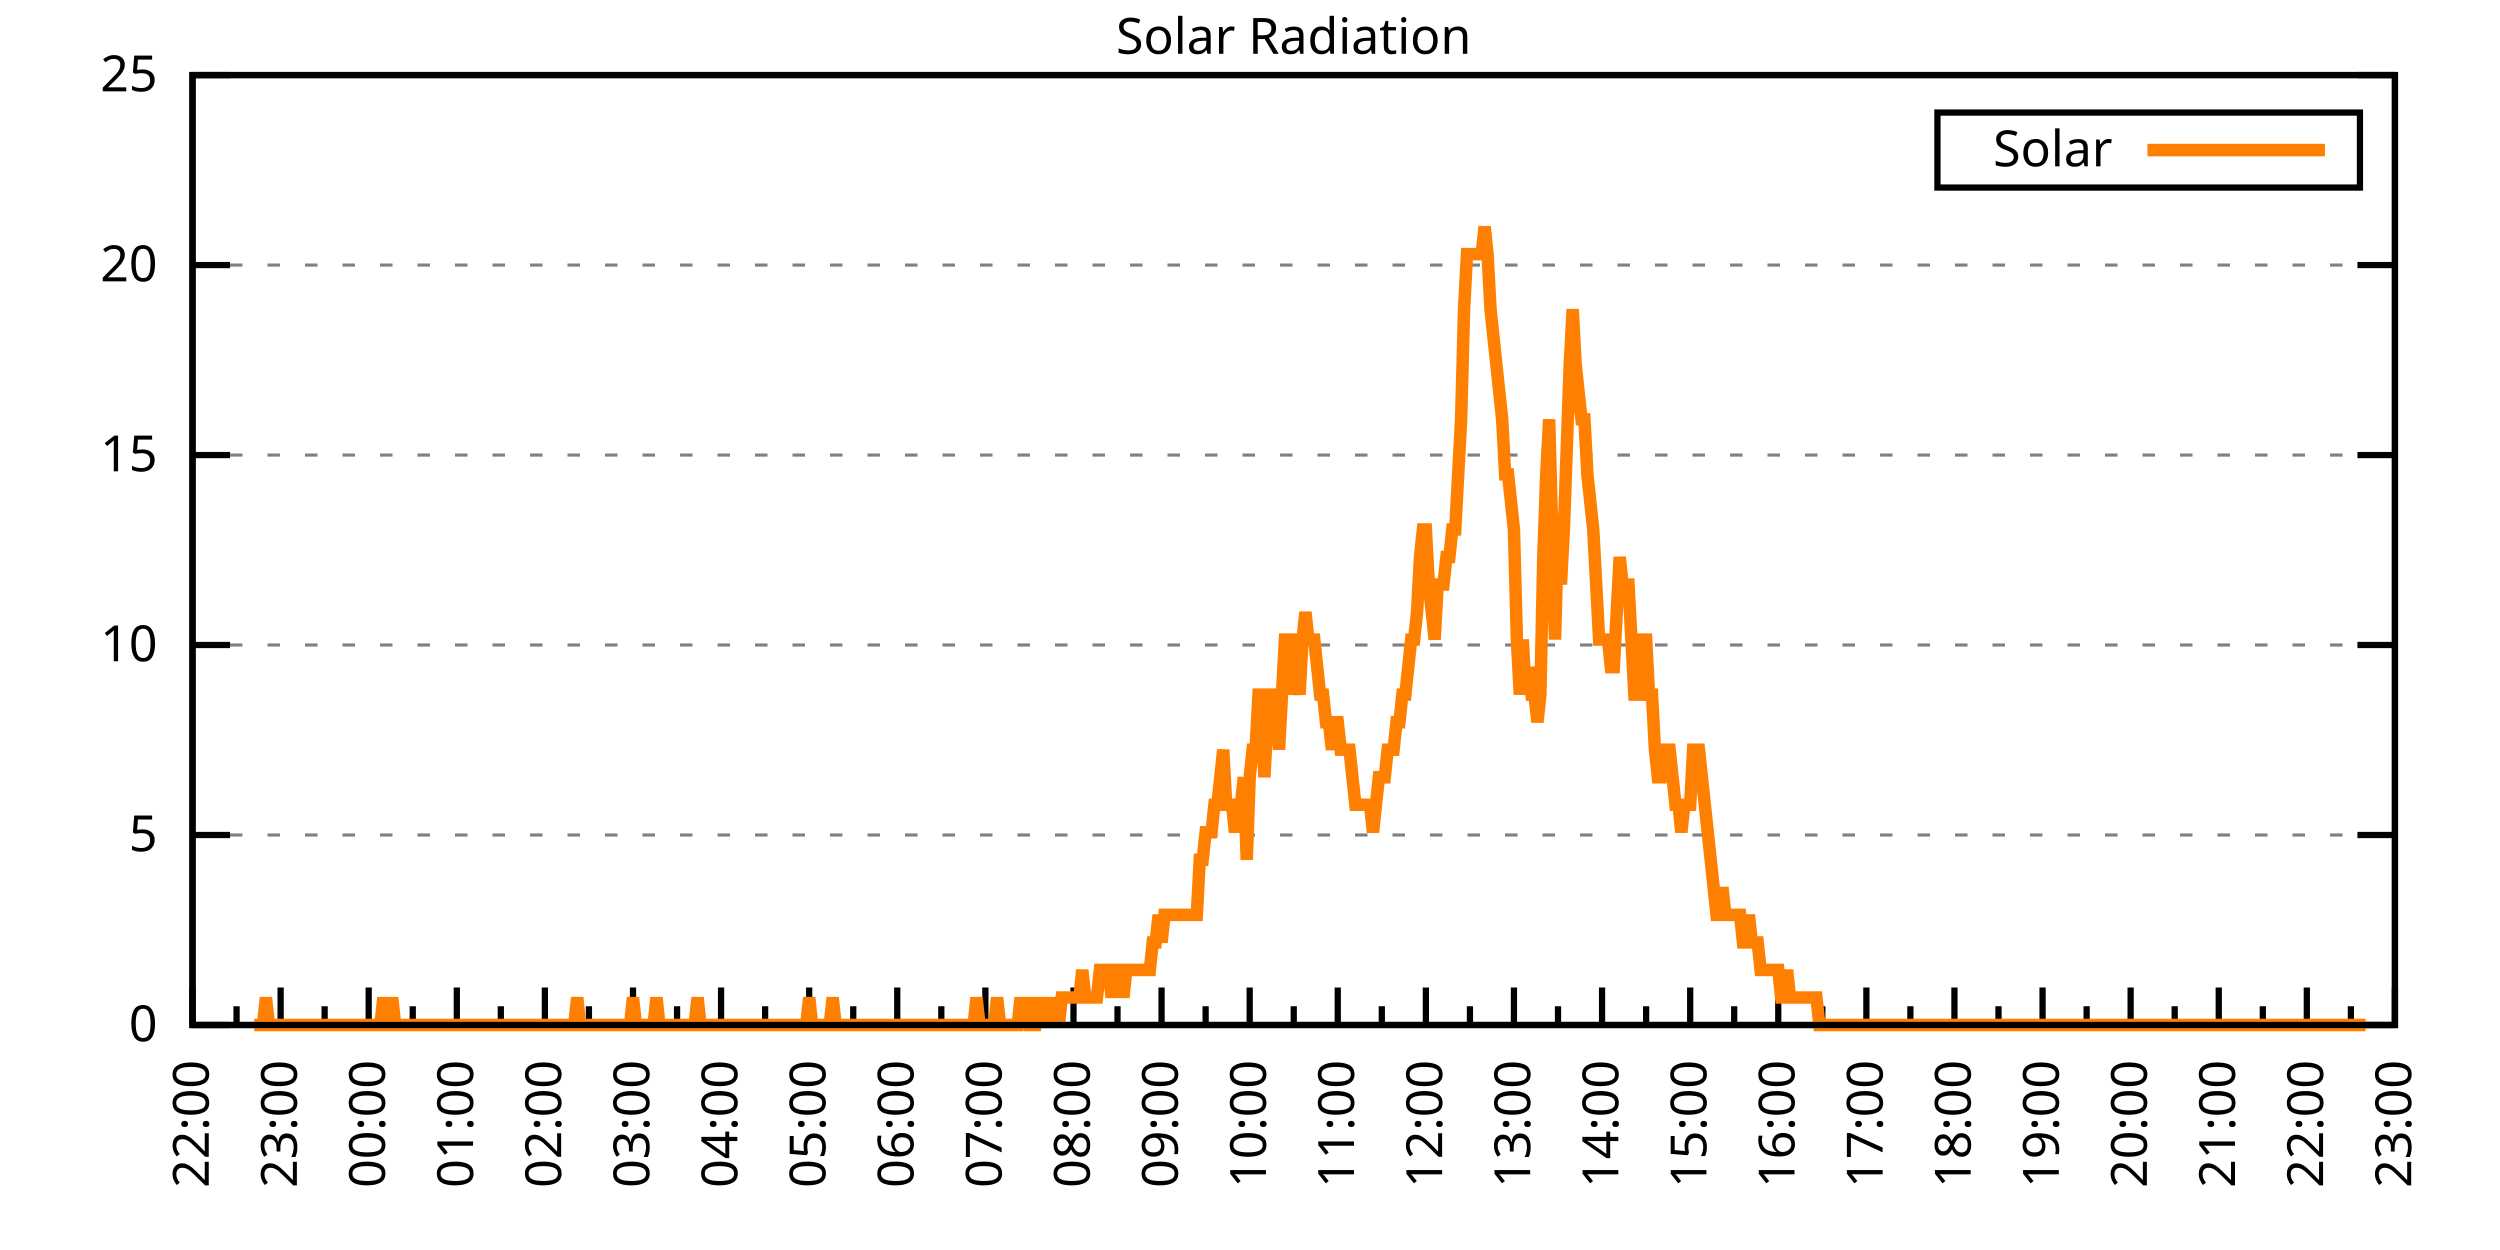
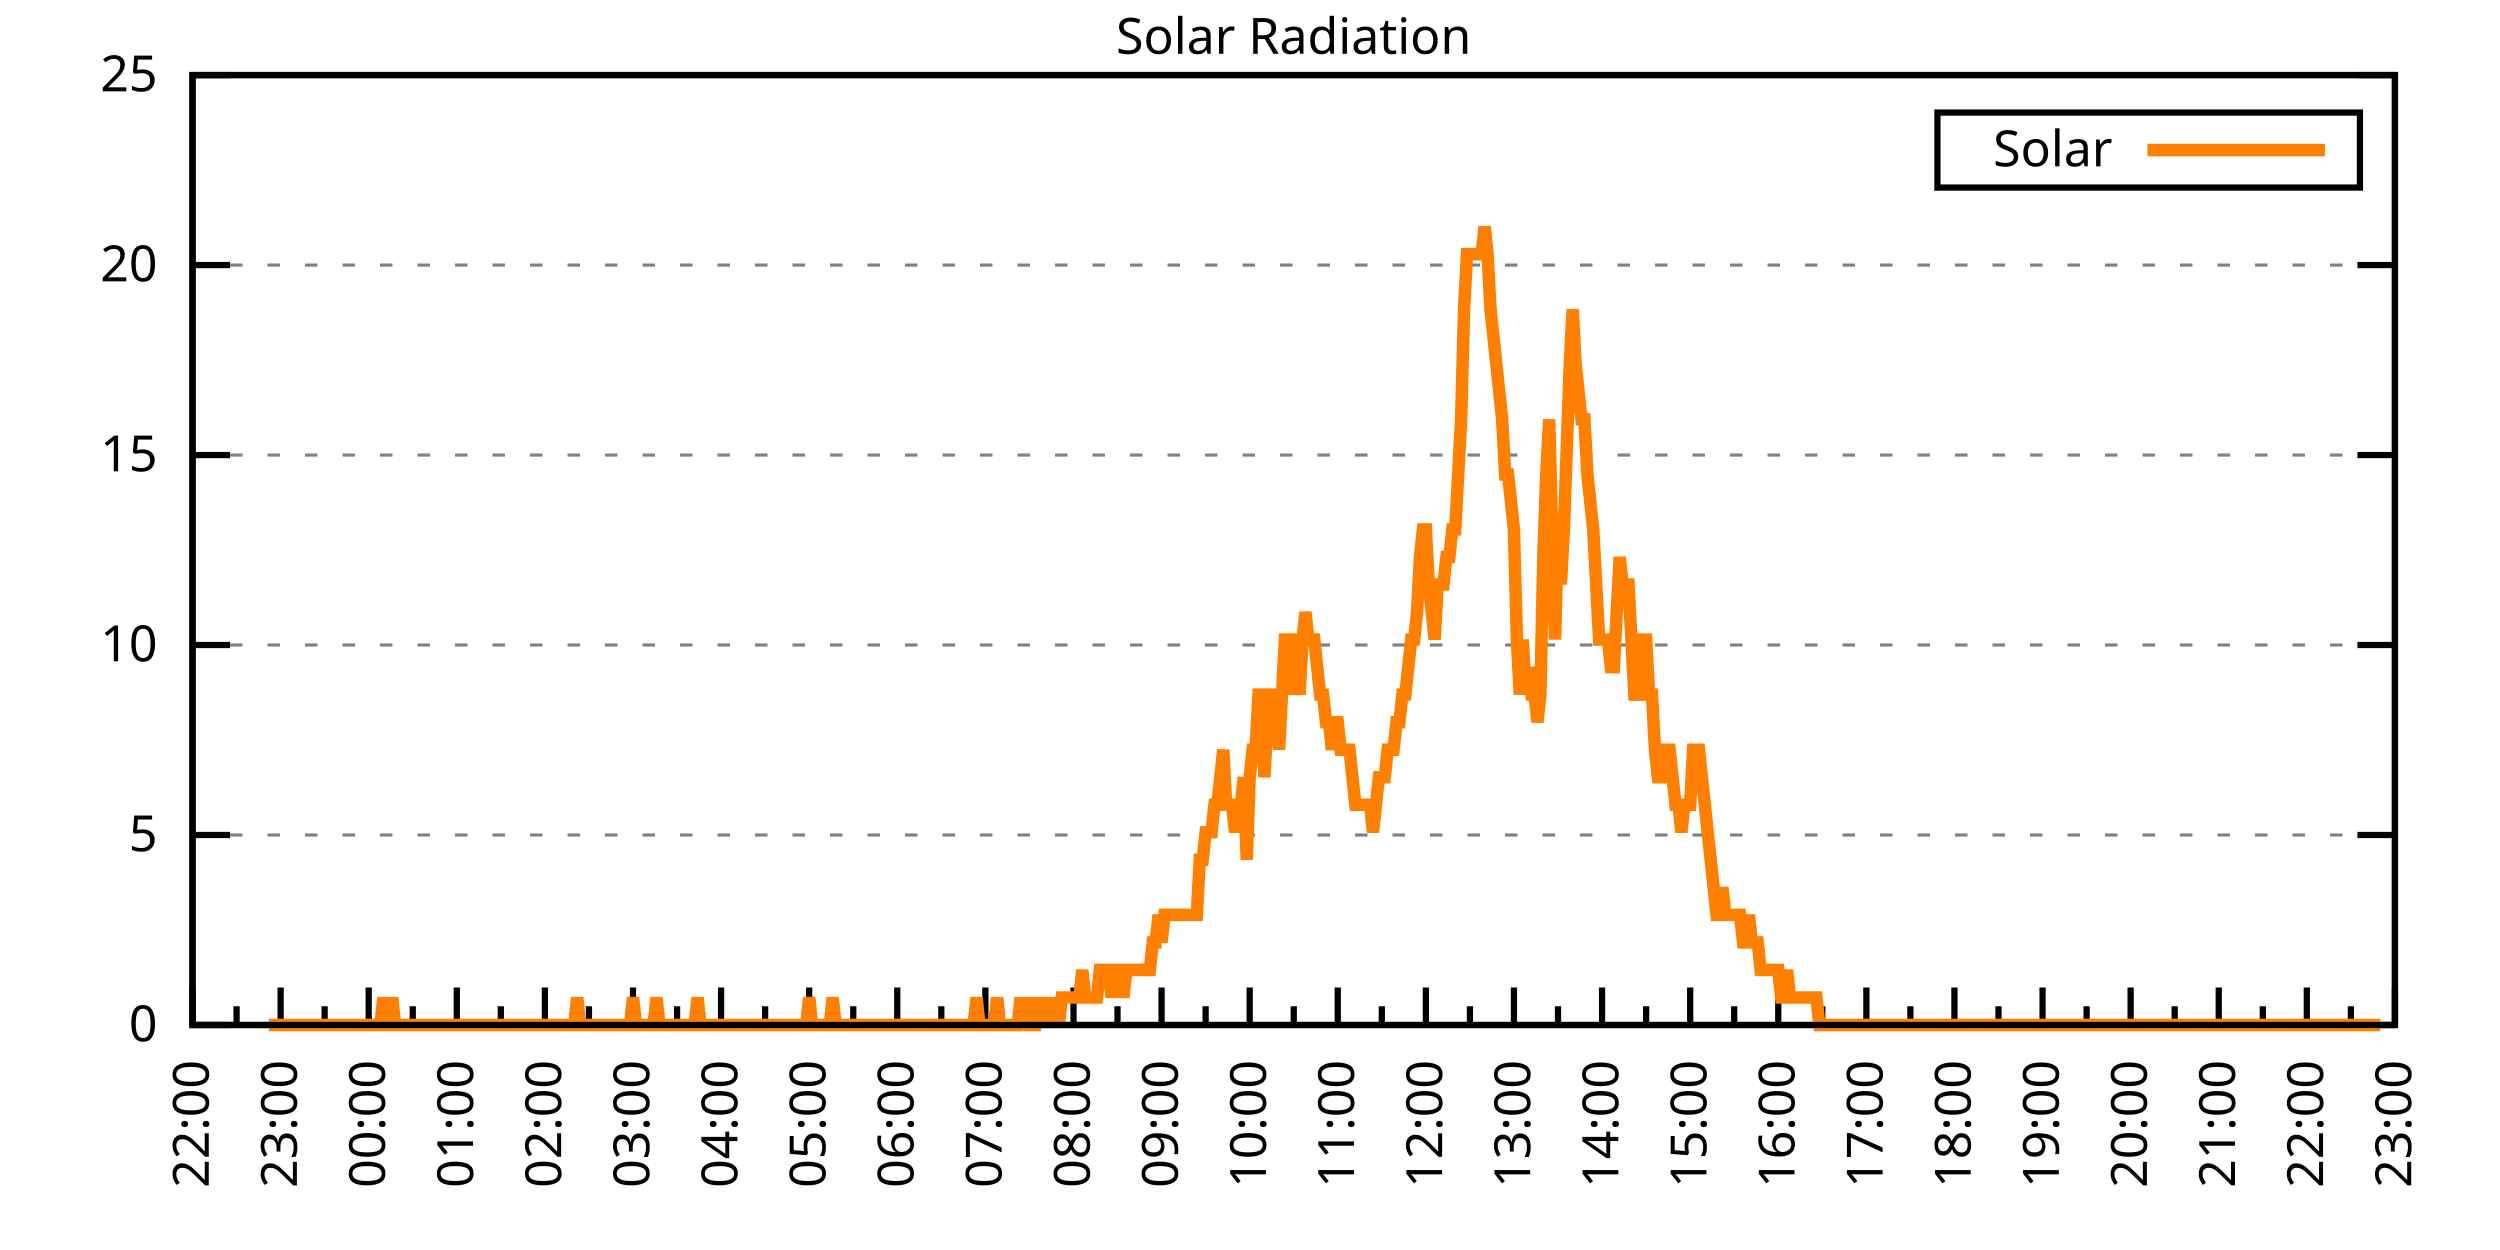
<svg xmlns="http://www.w3.org/2000/svg" xmlns:xlink="http://www.w3.org/1999/xlink" width="400" height="200" viewBox="0 0 400 200">
  <g id="gnuplot_canvas">
    <rect x="0" y="0" width="400" height="200" fill="none" />
    <defs>
      <circle id="gpDot" r="0.5" stroke-width="0.5" stroke="currentColor" />
      <path id="gpPt0" stroke-width="0.333" stroke="currentColor" d="M-1,0 h2 M0,-1 v2" />
      <path id="gpPt1" stroke-width="0.333" stroke="currentColor" d="M-1,-1 L1,1 M1,-1 L-1,1" />
      <path id="gpPt2" stroke-width="0.333" stroke="currentColor" d="M-1,0 L1,0 M0,-1 L0,1 M-1,-1 L1,1 M-1,1 L1,-1" />
      <rect id="gpPt3" stroke-width="0.333" stroke="currentColor" x="-1" y="-1" width="2" height="2" />
      <rect id="gpPt4" stroke-width="0.333" stroke="currentColor" fill="currentColor" x="-1" y="-1" width="2" height="2" />
      <circle id="gpPt5" stroke-width="0.333" stroke="currentColor" cx="0" cy="0" r="1" />
      <use xlink:href="#gpPt5" id="gpPt6" fill="currentColor" stroke="none" />
      <path id="gpPt7" stroke-width="0.333" stroke="currentColor" d="M0,-1.33 L-1.33,0.67 L1.33,0.67 z" />
      <use xlink:href="#gpPt7" id="gpPt8" fill="currentColor" stroke="none" />
      <use xlink:href="#gpPt7" id="gpPt9" stroke="currentColor" transform="rotate(180)" />
      <use xlink:href="#gpPt9" id="gpPt10" fill="currentColor" stroke="none" />
      <use xlink:href="#gpPt3" id="gpPt11" stroke="currentColor" transform="rotate(45)" />
      <use xlink:href="#gpPt11" id="gpPt12" fill="currentColor" stroke="none" />
      <path id="gpPt13" stroke-width="0.333" stroke="currentColor" d="M0,1.330 L1.265,0.411 L0.782,-1.067 L-0.782,-1.076 L-1.265,0.411 z" />
      <use xlink:href="#gpPt13" id="gpPt14" fill="currentColor" stroke="none" />
      <filter id="textbox" filterUnits="objectBoundingBox" x="0" y="0" height="1" width="1">
        <feFlood flood-color="white" flood-opacity="1" result="bgnd" />
        <feComposite in="SourceGraphic" in2="bgnd" operator="atop" />
      </filter>
      <filter id="greybox" filterUnits="objectBoundingBox" x="0" y="0" height="1" width="1">
        <feFlood flood-color="lightgrey" flood-opacity="1" result="grey" />
        <feComposite in="SourceGraphic" in2="grey" operator="atop" />
      </filter>
    </defs>
    <g fill="none" color="white" stroke="currentColor" stroke-width="1.00" stroke-linecap="butt" stroke-linejoin="miter">
</g>
    <g fill="none" color="black" stroke="currentColor" stroke-width="1.00" stroke-linecap="butt" stroke-linejoin="miter">
      <g stroke="none" shape-rendering="crispEdges">
        <polygon fill="rgb(255, 255, 255)" points="30.80,164.00 383.18,164.00 383.18,12.02 30.80,12.02 " />
      </g>
    </g>
    <g fill="none" color="black" stroke="currentColor" stroke-width="1.00" stroke-linecap="butt" stroke-linejoin="miter">
</g>
    <g fill="none" color="black" stroke="black" stroke-width="0.50" stroke-linecap="butt" stroke-linejoin="miter">
</g>
    <g fill="none" color="gray" stroke="currentColor" stroke-width="0.50" stroke-linecap="butt" stroke-linejoin="miter">
      <path stroke="gray" stroke-dasharray="2,4" class="gridline" d="M30.80,164.00 L383.19,164.00  " />
    </g>
    <g fill="none" color="gray" stroke="gray" stroke-width="1.00" stroke-linecap="butt" stroke-linejoin="miter">
</g>
    <g fill="none" color="black" stroke="currentColor" stroke-width="1.00" stroke-linecap="butt" stroke-linejoin="miter">
      <path stroke="black" d="M30.80,164.00 L36.80,164.00 M383.19,164.00 L377.19,164.00  " />
      <g transform="translate(25.20,166.60)" stroke="none" fill="black" font-family="Sans" font-size="8.00" text-anchor="end">
        <text>
          <tspan font-family="Sans"> 0</tspan>
        </text>
      </g>
    </g>
    <g fill="none" color="black" stroke="currentColor" stroke-width="1.00" stroke-linecap="butt" stroke-linejoin="miter">
</g>
    <g fill="none" color="black" stroke="black" stroke-width="0.50" stroke-linecap="butt" stroke-linejoin="miter">
</g>
    <g fill="none" color="gray" stroke="currentColor" stroke-width="0.50" stroke-linecap="butt" stroke-linejoin="miter">
      <path stroke="gray" stroke-dasharray="2,4" class="gridline" d="M30.80,133.60 L383.19,133.60  " />
    </g>
    <g fill="none" color="gray" stroke="gray" stroke-width="1.00" stroke-linecap="butt" stroke-linejoin="miter">
</g>
    <g fill="none" color="black" stroke="currentColor" stroke-width="1.00" stroke-linecap="butt" stroke-linejoin="miter">
      <path stroke="black" d="M30.80,133.60 L36.80,133.60 M383.19,133.60 L377.19,133.60  " />
      <g transform="translate(25.20,136.20)" stroke="none" fill="black" font-family="Sans" font-size="8.00" text-anchor="end">
        <text>
          <tspan font-family="Sans"> 5</tspan>
        </text>
      </g>
    </g>
    <g fill="none" color="black" stroke="currentColor" stroke-width="1.00" stroke-linecap="butt" stroke-linejoin="miter">
</g>
    <g fill="none" color="black" stroke="black" stroke-width="0.50" stroke-linecap="butt" stroke-linejoin="miter">
</g>
    <g fill="none" color="gray" stroke="currentColor" stroke-width="0.50" stroke-linecap="butt" stroke-linejoin="miter">
      <path stroke="gray" stroke-dasharray="2,4" class="gridline" d="M30.80,103.20 L383.19,103.20  " />
    </g>
    <g fill="none" color="gray" stroke="gray" stroke-width="1.00" stroke-linecap="butt" stroke-linejoin="miter">
</g>
    <g fill="none" color="black" stroke="currentColor" stroke-width="1.00" stroke-linecap="butt" stroke-linejoin="miter">
      <path stroke="black" d="M30.80,103.20 L36.80,103.20 M383.19,103.20 L377.19,103.20  " />
      <g transform="translate(25.20,105.80)" stroke="none" fill="black" font-family="Sans" font-size="8.00" text-anchor="end">
        <text>
          <tspan font-family="Sans"> 10</tspan>
        </text>
      </g>
    </g>
    <g fill="none" color="black" stroke="currentColor" stroke-width="1.00" stroke-linecap="butt" stroke-linejoin="miter">
</g>
    <g fill="none" color="black" stroke="black" stroke-width="0.50" stroke-linecap="butt" stroke-linejoin="miter">
</g>
    <g fill="none" color="gray" stroke="currentColor" stroke-width="0.50" stroke-linecap="butt" stroke-linejoin="miter">
      <path stroke="gray" stroke-dasharray="2,4" class="gridline" d="M30.80,72.81 L383.19,72.81  " />
    </g>
    <g fill="none" color="gray" stroke="gray" stroke-width="1.00" stroke-linecap="butt" stroke-linejoin="miter">
</g>
    <g fill="none" color="black" stroke="currentColor" stroke-width="1.00" stroke-linecap="butt" stroke-linejoin="miter">
      <path stroke="black" d="M30.80,72.81 L36.80,72.81 M383.19,72.81 L377.19,72.81  " />
      <g transform="translate(25.20,75.41)" stroke="none" fill="black" font-family="Sans" font-size="8.00" text-anchor="end">
        <text>
          <tspan font-family="Sans"> 15</tspan>
        </text>
      </g>
    </g>
    <g fill="none" color="black" stroke="currentColor" stroke-width="1.00" stroke-linecap="butt" stroke-linejoin="miter">
</g>
    <g fill="none" color="black" stroke="black" stroke-width="0.50" stroke-linecap="butt" stroke-linejoin="miter">
</g>
    <g fill="none" color="gray" stroke="currentColor" stroke-width="0.50" stroke-linecap="butt" stroke-linejoin="miter">
      <path stroke="gray" stroke-dasharray="2,4" class="gridline" d="M30.80,42.41 L383.19,42.41  " />
    </g>
    <g fill="none" color="gray" stroke="gray" stroke-width="1.00" stroke-linecap="butt" stroke-linejoin="miter">
</g>
    <g fill="none" color="black" stroke="currentColor" stroke-width="1.00" stroke-linecap="butt" stroke-linejoin="miter">
      <path stroke="black" d="M30.80,42.41 L36.80,42.41 M383.19,42.41 L377.19,42.41  " />
      <g transform="translate(25.20,45.01)" stroke="none" fill="black" font-family="Sans" font-size="8.00" text-anchor="end">
        <text>
          <tspan font-family="Sans"> 20</tspan>
        </text>
      </g>
    </g>
    <g fill="none" color="black" stroke="currentColor" stroke-width="1.00" stroke-linecap="butt" stroke-linejoin="miter">
</g>
    <g fill="none" color="black" stroke="black" stroke-width="0.50" stroke-linecap="butt" stroke-linejoin="miter">
</g>
    <g fill="none" color="gray" stroke="currentColor" stroke-width="0.50" stroke-linecap="butt" stroke-linejoin="miter">
      <path stroke="gray" stroke-dasharray="2,4" class="gridline" d="M30.80,12.01 L383.19,12.01  " />
    </g>
    <g fill="none" color="gray" stroke="gray" stroke-width="1.00" stroke-linecap="butt" stroke-linejoin="miter">
</g>
    <g fill="none" color="black" stroke="currentColor" stroke-width="1.00" stroke-linecap="butt" stroke-linejoin="miter">
      <path stroke="black" d="M30.80,12.01 L36.80,12.01 M383.19,12.01 L377.19,12.01  " />
      <g transform="translate(25.20,14.61)" stroke="none" fill="black" font-family="Sans" font-size="8.00" text-anchor="end">
        <text>
          <tspan font-family="Sans"> 25</tspan>
        </text>
      </g>
    </g>
    <g fill="none" color="black" stroke="currentColor" stroke-width="1.00" stroke-linecap="butt" stroke-linejoin="miter">
      <path stroke="black" d="M30.80,164.00 L30.80,158.00  " />
      <g transform="translate(33.40,169.60) rotate(270)" stroke="none" fill="black" font-family="Sans" font-size="8.00" text-anchor="end">
        <text>
          <tspan font-family="Sans">22:00</tspan>
        </text>
      </g>
    </g>
    <g fill="none" color="black" stroke="currentColor" stroke-width="1.00" stroke-linecap="butt" stroke-linejoin="miter">
      <path stroke="black" d="M37.85,164.00 L37.85,161.00 M44.90,164.00 L44.90,158.00  " />
      <g transform="translate(47.50,169.60) rotate(270)" stroke="none" fill="black" font-family="Sans" font-size="8.00" text-anchor="end">
        <text>
          <tspan font-family="Sans">23:00</tspan>
        </text>
      </g>
    </g>
    <g fill="none" color="black" stroke="currentColor" stroke-width="1.00" stroke-linecap="butt" stroke-linejoin="miter">
      <path stroke="black" d="M51.94,164.00 L51.94,161.00 M58.99,164.00 L58.99,158.00  " />
      <g transform="translate(61.59,169.60) rotate(270)" stroke="none" fill="black" font-family="Sans" font-size="8.00" text-anchor="end">
        <text>
          <tspan font-family="Sans">00:00</tspan>
        </text>
      </g>
    </g>
    <g fill="none" color="black" stroke="currentColor" stroke-width="1.00" stroke-linecap="butt" stroke-linejoin="miter">
      <path stroke="black" d="M66.04,164.00 L66.04,161.00 M73.09,164.00 L73.09,158.00  " />
      <g transform="translate(75.69,169.60) rotate(270)" stroke="none" fill="black" font-family="Sans" font-size="8.00" text-anchor="end">
        <text>
          <tspan font-family="Sans">01:00</tspan>
        </text>
      </g>
    </g>
    <g fill="none" color="black" stroke="currentColor" stroke-width="1.00" stroke-linecap="butt" stroke-linejoin="miter">
      <path stroke="black" d="M80.13,164.00 L80.13,161.00 M87.18,164.00 L87.18,158.00  " />
      <g transform="translate(89.78,169.60) rotate(270)" stroke="none" fill="black" font-family="Sans" font-size="8.00" text-anchor="end">
        <text>
          <tspan font-family="Sans">02:00</tspan>
        </text>
      </g>
    </g>
    <g fill="none" color="black" stroke="currentColor" stroke-width="1.00" stroke-linecap="butt" stroke-linejoin="miter">
      <path stroke="black" d="M94.23,164.00 L94.23,161.00 M101.28,164.00 L101.28,158.00  " />
      <g transform="translate(103.88,169.60) rotate(270)" stroke="none" fill="black" font-family="Sans" font-size="8.00" text-anchor="end">
        <text>
          <tspan font-family="Sans">03:00</tspan>
        </text>
      </g>
    </g>
    <g fill="none" color="black" stroke="currentColor" stroke-width="1.00" stroke-linecap="butt" stroke-linejoin="miter">
      <path stroke="black" d="M108.33,164.00 L108.33,161.00 M115.37,164.00 L115.37,158.00  " />
      <g transform="translate(117.97,169.60) rotate(270)" stroke="none" fill="black" font-family="Sans" font-size="8.00" text-anchor="end">
        <text>
          <tspan font-family="Sans">04:00</tspan>
        </text>
      </g>
    </g>
    <g fill="none" color="black" stroke="currentColor" stroke-width="1.00" stroke-linecap="butt" stroke-linejoin="miter">
      <path stroke="black" d="M122.42,164.00 L122.42,161.00 M129.47,164.00 L129.47,158.00  " />
      <g transform="translate(132.07,169.60) rotate(270)" stroke="none" fill="black" font-family="Sans" font-size="8.00" text-anchor="end">
        <text>
          <tspan font-family="Sans">05:00</tspan>
        </text>
      </g>
    </g>
    <g fill="none" color="black" stroke="currentColor" stroke-width="1.00" stroke-linecap="butt" stroke-linejoin="miter">
      <path stroke="black" d="M136.52,164.00 L136.52,161.00 M143.56,164.00 L143.56,158.00  " />
      <g transform="translate(146.16,169.60) rotate(270)" stroke="none" fill="black" font-family="Sans" font-size="8.00" text-anchor="end">
        <text>
          <tspan font-family="Sans">06:00</tspan>
        </text>
      </g>
    </g>
    <g fill="none" color="black" stroke="currentColor" stroke-width="1.00" stroke-linecap="butt" stroke-linejoin="miter">
      <path stroke="black" d="M150.61,164.00 L150.61,161.00 M157.66,164.00 L157.66,158.00  " />
      <g transform="translate(160.26,169.60) rotate(270)" stroke="none" fill="black" font-family="Sans" font-size="8.00" text-anchor="end">
        <text>
          <tspan font-family="Sans">07:00</tspan>
        </text>
      </g>
    </g>
    <g fill="none" color="black" stroke="currentColor" stroke-width="1.00" stroke-linecap="butt" stroke-linejoin="miter">
      <path stroke="black" d="M164.71,164.00 L164.71,161.00 M171.76,164.00 L171.76,158.00  " />
      <g transform="translate(174.36,169.60) rotate(270)" stroke="none" fill="black" font-family="Sans" font-size="8.00" text-anchor="end">
        <text>
          <tspan font-family="Sans">08:00</tspan>
        </text>
      </g>
    </g>
    <g fill="none" color="black" stroke="currentColor" stroke-width="1.00" stroke-linecap="butt" stroke-linejoin="miter">
      <path stroke="black" d="M178.80,164.00 L178.80,161.00 M185.85,164.00 L185.85,158.00  " />
      <g transform="translate(188.45,169.60) rotate(270)" stroke="none" fill="black" font-family="Sans" font-size="8.00" text-anchor="end">
        <text>
          <tspan font-family="Sans">09:00</tspan>
        </text>
      </g>
    </g>
    <g fill="none" color="black" stroke="currentColor" stroke-width="1.00" stroke-linecap="butt" stroke-linejoin="miter">
      <path stroke="black" d="M192.90,164.00 L192.90,161.00 M199.95,164.00 L199.95,158.00  " />
      <g transform="translate(202.55,169.60) rotate(270)" stroke="none" fill="black" font-family="Sans" font-size="8.00" text-anchor="end">
        <text>
          <tspan font-family="Sans">10:00</tspan>
        </text>
      </g>
    </g>
    <g fill="none" color="black" stroke="currentColor" stroke-width="1.00" stroke-linecap="butt" stroke-linejoin="miter">
      <path stroke="black" d="M207.00,164.00 L207.00,161.00 M214.04,164.00 L214.04,158.00  " />
      <g transform="translate(216.64,169.60) rotate(270)" stroke="none" fill="black" font-family="Sans" font-size="8.00" text-anchor="end">
        <text>
          <tspan font-family="Sans">11:00</tspan>
        </text>
      </g>
    </g>
    <g fill="none" color="black" stroke="currentColor" stroke-width="1.00" stroke-linecap="butt" stroke-linejoin="miter">
      <path stroke="black" d="M221.09,164.00 L221.09,161.00 M228.14,164.00 L228.14,158.00  " />
      <g transform="translate(230.74,169.60) rotate(270)" stroke="none" fill="black" font-family="Sans" font-size="8.00" text-anchor="end">
        <text>
          <tspan font-family="Sans">12:00</tspan>
        </text>
      </g>
    </g>
    <g fill="none" color="black" stroke="currentColor" stroke-width="1.00" stroke-linecap="butt" stroke-linejoin="miter">
      <path stroke="black" d="M235.19,164.00 L235.19,161.00 M242.23,164.00 L242.23,158.00  " />
      <g transform="translate(244.83,169.60) rotate(270)" stroke="none" fill="black" font-family="Sans" font-size="8.00" text-anchor="end">
        <text>
          <tspan font-family="Sans">13:00</tspan>
        </text>
      </g>
    </g>
    <g fill="none" color="black" stroke="currentColor" stroke-width="1.00" stroke-linecap="butt" stroke-linejoin="miter">
      <path stroke="black" d="M249.28,164.00 L249.28,161.00 M256.33,164.00 L256.33,158.00  " />
      <g transform="translate(258.93,169.60) rotate(270)" stroke="none" fill="black" font-family="Sans" font-size="8.00" text-anchor="end">
        <text>
          <tspan font-family="Sans">14:00</tspan>
        </text>
      </g>
    </g>
    <g fill="none" color="black" stroke="currentColor" stroke-width="1.00" stroke-linecap="butt" stroke-linejoin="miter">
      <path stroke="black" d="M263.38,164.00 L263.38,161.00 M270.43,164.00 L270.43,158.00  " />
      <g transform="translate(273.03,169.60) rotate(270)" stroke="none" fill="black" font-family="Sans" font-size="8.00" text-anchor="end">
        <text>
          <tspan font-family="Sans">15:00</tspan>
        </text>
      </g>
    </g>
    <g fill="none" color="black" stroke="currentColor" stroke-width="1.00" stroke-linecap="butt" stroke-linejoin="miter">
      <path stroke="black" d="M277.47,164.00 L277.47,161.00 M284.52,164.00 L284.52,158.00  " />
      <g transform="translate(287.12,169.60) rotate(270)" stroke="none" fill="black" font-family="Sans" font-size="8.00" text-anchor="end">
        <text>
          <tspan font-family="Sans">16:00</tspan>
        </text>
      </g>
    </g>
    <g fill="none" color="black" stroke="currentColor" stroke-width="1.00" stroke-linecap="butt" stroke-linejoin="miter">
      <path stroke="black" d="M291.57,164.00 L291.57,161.00 M298.62,164.00 L298.62,158.00  " />
      <g transform="translate(301.22,169.60) rotate(270)" stroke="none" fill="black" font-family="Sans" font-size="8.00" text-anchor="end">
        <text>
          <tspan font-family="Sans">17:00</tspan>
        </text>
      </g>
    </g>
    <g fill="none" color="black" stroke="currentColor" stroke-width="1.00" stroke-linecap="butt" stroke-linejoin="miter">
      <path stroke="black" d="M305.66,164.00 L305.66,161.00 M312.71,164.00 L312.71,158.00  " />
      <g transform="translate(315.31,169.60) rotate(270)" stroke="none" fill="black" font-family="Sans" font-size="8.00" text-anchor="end">
        <text>
          <tspan font-family="Sans">18:00</tspan>
        </text>
      </g>
    </g>
    <g fill="none" color="black" stroke="currentColor" stroke-width="1.00" stroke-linecap="butt" stroke-linejoin="miter">
      <path stroke="black" d="M319.76,164.00 L319.76,161.00 M326.81,164.00 L326.81,158.00  " />
      <g transform="translate(329.41,169.60) rotate(270)" stroke="none" fill="black" font-family="Sans" font-size="8.00" text-anchor="end">
        <text>
          <tspan font-family="Sans">19:00</tspan>
        </text>
      </g>
    </g>
    <g fill="none" color="black" stroke="currentColor" stroke-width="1.00" stroke-linecap="butt" stroke-linejoin="miter">
      <path stroke="black" d="M333.86,164.00 L333.86,161.00 M340.90,164.00 L340.90,158.00  " />
      <g transform="translate(343.50,169.60) rotate(270)" stroke="none" fill="black" font-family="Sans" font-size="8.00" text-anchor="end">
        <text>
          <tspan font-family="Sans">20:00</tspan>
        </text>
      </g>
    </g>
    <g fill="none" color="black" stroke="currentColor" stroke-width="1.00" stroke-linecap="butt" stroke-linejoin="miter">
      <path stroke="black" d="M347.95,164.00 L347.95,161.00 M355.00,164.00 L355.00,158.00  " />
      <g transform="translate(357.60,169.60) rotate(270)" stroke="none" fill="black" font-family="Sans" font-size="8.00" text-anchor="end">
        <text>
          <tspan font-family="Sans">21:00</tspan>
        </text>
      </g>
    </g>
    <g fill="none" color="black" stroke="currentColor" stroke-width="1.00" stroke-linecap="butt" stroke-linejoin="miter">
      <path stroke="black" d="M362.05,164.00 L362.05,161.00 M369.09,164.00 L369.09,158.00  " />
      <g transform="translate(371.69,169.60) rotate(270)" stroke="none" fill="black" font-family="Sans" font-size="8.00" text-anchor="end">
        <text>
          <tspan font-family="Sans">22:00</tspan>
        </text>
      </g>
    </g>
    <g fill="none" color="black" stroke="currentColor" stroke-width="1.00" stroke-linecap="butt" stroke-linejoin="miter">
      <path stroke="black" d="M376.14,164.00 L376.14,161.00 M383.19,164.00 L383.19,158.00  " />
      <g transform="translate(385.79,169.60) rotate(270)" stroke="none" fill="black" font-family="Sans" font-size="8.00" text-anchor="end">
        <text>
          <tspan font-family="Sans">23:00</tspan>
        </text>
      </g>
    </g>
    <g fill="none" color="black" stroke="currentColor" stroke-width="1.00" stroke-linecap="butt" stroke-linejoin="miter">
</g>
    <g fill="none" color="black" stroke="currentColor" stroke-width="1.00" stroke-linecap="butt" stroke-linejoin="miter">
      <path stroke="black" d="M30.80,12.01 L30.80,164.00 L383.19,164.00 L383.19,12.01 L30.80,12.01 Z  " />
    </g>
    <g fill="none" color="black" stroke="currentColor" stroke-width="1.00" stroke-linecap="butt" stroke-linejoin="miter">
      <g transform="translate(6.80,88.01) rotate(270)" stroke="none" fill="black" font-family="Sans" font-size="8.00" text-anchor="middle">
        <text />
      </g>
    </g>
    <g fill="none" color="black" stroke="currentColor" stroke-width="1.00" stroke-linecap="butt" stroke-linejoin="miter">
</g>
    <g fill="none" color="black" stroke="currentColor" stroke-width="1.00" stroke-linecap="butt" stroke-linejoin="miter">
      <path stroke="black" d="M309.99,30.01 L309.99,18.01 L377.59,18.01 L377.59,30.01 L309.99,30.01 Z  " />
    </g>
    <g id="Solar_Radiation_plot_1">
      <g fill="none" color="white" stroke="black" stroke-width="2.00" stroke-linecap="butt" stroke-linejoin="miter">
</g>
      <g fill="none" color="black" stroke="currentColor" stroke-width="2.00" stroke-linecap="butt" stroke-linejoin="miter">
        <g transform="translate(337.99,26.61)" stroke="none" fill="black" font-family="Sans" font-size="8.00" text-anchor="end">
          <text>
            <tspan font-family="Sans">Solar</tspan>
          </text>
        </g>
      </g>
      <g fill="none" color="black" stroke="currentColor" stroke-width="2.00" stroke-linecap="butt" stroke-linejoin="miter">
-         <path stroke="rgb(255, 127,   0)" d="M343.59,24.01 L371.99,24.01 M40.67,164.00 L41.14,164.00 L41.61,164.00 L42.08,164.00 L42.55,159.60 L43.02,164.00   L43.49,164.00 L43.96,164.00 L44.43,164.00 L44.90,164.00 L45.37,164.00 L45.84,164.00 L46.31,164.00 L46.78,164.00   L47.24,164.00 L47.71,164.00 L48.18,164.00 L48.65,164.00 L49.12,164.00 L49.59,164.00 L50.06,164.00 L50.53,164.00   L51.00,164.00 L51.47,164.00 L51.94,164.00 L52.41,164.00 L52.88,164.00 L53.35,164.00 L53.82,164.00 L54.29,164.00   L54.76,164.00 L55.23,164.00 L55.70,164.00 L56.17,164.00 L56.64,164.00 L57.11,164.00 L57.58,164.00 L58.05,164.00   L58.52,164.00 L58.99,164.00 L59.46,164.00 L59.93,164.00 L60.40,164.00 L60.87,164.00 L61.34,159.60 L61.81,164.00   L62.28,164.00 L62.75,159.60 L63.22,164.00 L63.69,164.00 L64.16,164.00 L64.63,164.00 L65.10,164.00 L65.57,164.00   L66.04,164.00 L66.51,164.00 L66.98,164.00 L67.45,164.00 L67.92,164.00 L68.39,164.00 L68.86,164.00 L69.33,164.00   L69.80,164.00 L70.27,164.00 L70.74,164.00 L71.21,164.00 L71.68,164.00 L72.15,164.00 L72.62,164.00 L73.09,164.00   L73.56,164.00 L74.03,164.00 L74.50,164.00 L74.97,164.00 L75.44,164.00 L75.91,164.00 L76.38,164.00 L76.85,164.00   L77.32,164.00 L77.79,164.00 L78.26,164.00 L78.73,164.00 L79.19,164.00 L79.66,164.00 L80.13,164.00 L80.60,164.00   L81.07,164.00 L81.54,164.00 L82.01,164.00 L82.48,164.00 L82.95,164.00 L83.42,164.00 L83.89,164.00 L84.36,164.00   L84.83,164.00 L85.30,164.00 L85.77,164.00 L86.24,164.00 L86.71,164.00 L87.18,164.00 L87.65,164.00 L88.12,164.00   L88.59,164.00 L89.06,164.00 L89.53,164.00 L90.00,164.00 L90.47,164.00 L90.94,164.00 L91.41,164.00 L91.88,164.00   L92.35,159.60 L92.82,164.00 L93.29,164.00 L93.76,164.00 L94.23,164.00 L94.70,164.00 L95.17,164.00 L95.64,164.00   L96.11,164.00 L96.58,164.00 L97.05,164.00 L97.52,164.00 L97.99,164.00 L98.46,164.00 L98.93,164.00 L99.40,164.00   L99.87,164.00 L100.34,164.00 L100.81,164.00 L101.28,159.60 L101.75,164.00 L102.22,164.00 L102.69,164.00 L103.16,164.00   L103.63,164.00 L104.10,164.00 L104.57,164.00 L105.04,159.60 L105.51,164.00 L105.98,164.00 L106.45,164.00 L106.92,164.00   L107.39,164.00 L107.86,164.00 L108.33,164.00 L108.80,164.00 L109.27,164.00 L109.74,164.00 L110.21,164.00 L110.68,164.00   L111.14,164.00 L111.61,159.60 L112.08,164.00 L112.55,164.00 L113.02,164.00 L113.49,164.00 L113.96,164.00 L114.43,164.00   L114.90,164.00 L115.37,164.00 L115.84,164.00 L116.31,164.00 L116.78,164.00 L117.25,164.00 L117.72,164.00 L118.19,164.00   L118.66,164.00 L119.13,164.00 L119.60,164.00 L120.07,164.00 L120.54,164.00 L121.01,164.00 L121.48,164.00 L121.95,164.00   L122.42,164.00 L122.89,164.00 L123.36,164.00 L123.83,164.00 L124.30,164.00 L124.77,164.00 L125.24,164.00 L125.71,164.00   L126.18,164.00 L126.65,164.00 L127.12,164.00 L127.59,164.00 L128.06,164.00 L128.53,164.00 L129.00,164.00 L129.47,159.60   L129.94,164.00 L130.41,164.00 L130.88,164.00 L131.35,164.00 L131.82,164.00 L132.29,164.00 L132.76,164.00 L133.23,159.60   L133.70,164.00 L134.17,164.00 L134.64,164.00 L135.11,164.00 L135.58,164.00 L136.05,164.00 L136.52,164.00 L136.99,164.00   L137.46,164.00 L137.93,164.00 L138.40,164.00 L138.87,164.00 L139.34,164.00 L139.81,164.00 L140.28,164.00 L140.75,164.00   L141.22,164.00 L141.69,164.00 L142.16,164.00 L142.63,164.00 L143.09,164.00 L143.56,164.00 L144.03,164.00 L144.50,164.00   L144.97,164.00 L145.44,164.00 L145.91,164.00 L146.38,164.00 L146.85,164.00 L147.32,164.00 L147.79,164.00 L148.26,164.00   L148.73,164.00 L149.20,164.00 L149.67,164.00 L150.14,164.00 L150.61,164.00 L151.08,164.00 L151.55,164.00 L152.02,164.00   L152.49,164.00 L152.96,164.00 L153.43,164.00 L153.90,164.00 L154.37,164.00 L154.84,164.00 L155.31,164.00 L155.78,164.00   L156.25,159.60 L156.72,164.00 L157.19,164.00 L157.66,164.00 L158.13,164.00 L158.60,164.00 L159.07,164.00 L159.54,159.60   L160.01,164.00 L160.48,164.00 L160.95,164.00 L161.42,164.00 L161.89,164.00 L162.36,164.00 L162.83,164.00 L163.30,159.60   L163.77,164.00 L164.24,159.60 L164.71,164.00 L165.18,164.00 L165.65,164.00 L166.12,159.60 L166.59,164.00 L167.06,159.60   L167.53,164.00 L168.00,159.60 L168.47,164.00 L168.94,159.60 L169.41,164.00 L169.88,159.60 L170.35,159.60 L170.82,159.60   L171.29,159.60 L171.76,159.60 L172.23,159.60 L172.70,159.60 L173.17,155.19 L173.64,159.60 L174.11,159.60 L174.58,159.60   L175.04,159.60 L175.51,159.60 L175.98,155.19 L176.45,155.19 L176.92,155.19 L177.39,155.19 L177.86,159.60 L178.33,155.19   L178.80,155.19 L179.27,155.19 L179.74,159.60 L180.21,155.19 L180.68,155.19 L181.15,155.19 L181.62,155.19 L182.09,155.19   L182.56,155.19 L183.03,155.19 L183.50,155.19 L183.97,155.19 L184.44,150.79 L184.91,150.79 L185.38,146.38 L185.85,150.79   L186.32,146.38 L186.79,146.38 L187.26,146.38 L187.73,146.38 L188.20,146.38 L188.67,146.38 L189.14,146.38 L189.61,146.38   L190.08,146.38 L190.55,146.38 L191.02,146.38 L191.49,146.38 L191.96,137.57 L192.43,137.57 L192.90,133.17 L193.37,133.17   L193.84,133.17 L194.31,128.76 L194.78,128.76 L195.25,124.36 L195.72,119.95 L196.19,128.76 L196.66,128.76 L197.13,128.76   L197.60,133.17 L198.07,128.76 L198.54,128.76 L199.01,124.36 L199.48,137.57 L199.95,124.36 L200.42,119.95 L200.89,119.95   L201.36,111.14 L201.83,111.14 L202.30,124.36 L202.77,115.55 L203.24,111.14 L203.71,111.14 L204.18,111.14 L204.65,119.95   L205.12,111.14 L205.59,102.33 L206.06,102.33 L206.53,102.33 L207.00,111.14 L207.46,106.74 L207.93,111.14 L208.40,102.33   L208.87,97.93 L209.34,102.33 L209.81,102.33 L210.28,102.33 L210.75,106.74 L211.22,111.14 L211.69,111.14 L212.16,115.55   L212.63,115.55 L213.10,119.95 L213.57,115.55 L214.04,115.55 L214.51,119.95 L214.98,119.95 L215.45,119.95 L215.92,119.95   L216.39,124.36 L216.86,128.76 L217.33,128.76 L217.80,128.76 L218.27,128.76 L218.74,128.76 L219.21,128.76 L219.68,133.17   L220.15,128.76 L220.62,124.36 L221.09,124.36 L221.56,124.36 L222.03,119.95 L222.50,119.95 L222.97,119.95 L223.44,115.55   L223.91,115.55 L224.38,111.14 L224.85,111.14 L225.32,106.74 L225.79,102.33 L226.26,102.33 L226.73,97.93 L227.20,89.12   L227.67,84.71 L228.14,84.71 L228.61,93.52 L229.08,97.93 L229.55,102.33 L230.02,93.52 L230.49,93.52 L230.96,93.52   L231.43,89.12 L231.90,89.12 L232.37,84.71 L232.84,84.71 L233.31,75.90 L233.78,67.09 L234.25,49.47 L234.72,40.66   L235.19,40.66 L235.66,40.66 L236.13,40.66 L236.60,40.66 L237.07,40.66 L237.54,36.26 L238.01,40.66 L238.48,49.47   L238.95,53.88 L239.41,58.28 L239.88,62.69 L240.35,67.09 L240.82,75.90 L241.29,75.90 L241.76,80.31 L242.23,84.71   L242.70,102.33 L243.17,111.14 L243.64,102.33 L244.11,111.14 L244.58,106.74 L245.05,111.14 L245.52,111.14 L245.99,115.55   L246.46,111.14 L246.93,89.12 L247.40,75.90 L247.87,67.09 L248.34,84.71 L248.81,102.33 L249.28,84.71 L249.75,93.52   L250.22,84.71 L250.69,71.50 L251.16,58.28 L251.63,49.47 L252.10,58.28 L252.57,62.69 L253.04,67.09 L253.51,67.09   L253.98,75.90 L254.45,80.31 L254.92,84.71 L255.39,93.52 L255.86,102.33 L256.33,102.33 L256.80,102.33 L257.27,102.33   L257.74,106.74 L258.21,106.74 L258.68,97.93 L259.15,89.12 L259.62,93.52 L260.09,93.52 L260.56,93.52 L261.03,102.33   L261.50,111.14 L261.97,111.14 L262.44,102.33 L262.91,102.33 L263.38,102.33 L263.85,111.14 L264.32,111.14 L264.79,119.95   L265.26,124.36 L265.73,124.36 L266.20,119.95 L266.67,119.95 L267.14,119.95 L267.61,124.36 L268.08,128.76 L268.55,128.76   L269.02,133.17 L269.49,128.76 L269.96,128.76 L270.43,128.76 L270.90,119.95 L271.36,119.95 L271.83,119.95 L272.30,124.36   L272.77,128.76 L273.24,133.17 L273.71,137.57 L274.18,141.98 L274.65,146.38 L275.12,146.38 L275.59,141.98 L276.06,146.38   L276.53,146.38 L277.00,146.38 L277.47,146.38 L277.94,146.38 L278.41,146.38 L278.88,150.79 L279.35,150.79 L279.82,146.38   L280.29,150.79 L280.76,150.79 L281.23,150.79 L281.70,155.19 L282.17,155.19 L282.64,155.19 L283.11,155.19 L283.58,155.19   L284.05,155.19 L284.52,155.19 L284.99,159.60 L285.46,159.60 L285.93,155.19 L286.40,159.60 L286.87,159.60 L287.34,159.60   L287.81,159.60 L288.28,159.60 L288.75,159.60 L289.22,159.60 L289.69,159.60 L290.16,159.60 L290.63,159.60 L291.10,164.00   L291.57,164.00 L292.04,164.00 L292.51,164.00 L292.98,164.00 L293.45,164.00 L293.92,164.00 L294.39,164.00 L294.86,164.00   L295.33,164.00 L295.80,164.00 L296.27,164.00 L296.74,164.00 L297.21,164.00 L297.68,164.00 L298.15,164.00 L298.62,164.00   L299.09,164.00 L299.56,164.00 L300.03,164.00 L300.50,164.00 L300.97,164.00 L301.44,164.00 L301.91,164.00 L302.38,164.00   L302.85,164.00 L303.31,164.00 L303.78,164.00 L304.25,164.00 L304.72,164.00 L305.19,164.00 L305.66,164.00 L306.13,164.00   L306.60,164.00 L307.07,164.00 L307.54,164.00 L308.01,164.00 L308.48,164.00 L308.95,164.00 L309.42,164.00 L309.89,164.00   L310.36,164.00 L310.83,164.00 L311.30,164.00 L311.77,164.00 L312.24,164.00 L312.71,164.00 L313.18,164.00 L313.65,164.00   L314.12,164.00 L314.59,164.00 L315.06,164.00 L315.53,164.00 L316.00,164.00 L316.47,164.00 L316.94,164.00 L317.41,164.00   L317.88,164.00 L318.35,164.00 L318.82,164.00 L319.29,164.00 L319.76,164.00 L320.23,164.00 L320.70,164.00 L321.17,164.00   L321.64,164.00 L322.11,164.00 L322.58,164.00 L323.05,164.00 L323.52,164.00 L323.99,164.00 L324.46,164.00 L324.93,164.00   L325.40,164.00 L325.87,164.00 L326.34,164.00 L326.81,164.00 L327.28,164.00 L327.75,164.00 L328.22,164.00 L328.69,164.00   L329.16,164.00 L329.63,164.00 L330.10,164.00 L330.57,164.00 L331.04,164.00 L331.51,164.00 L331.98,164.00 L332.45,164.00   L332.92,164.00 L333.39,164.00 L333.86,164.00 L334.33,164.00 L334.80,164.00 L335.26,164.00 L335.73,164.00 L336.20,164.00   L336.67,164.00 L337.14,164.00 L337.61,164.00 L338.08,164.00 L338.55,164.00 L339.02,164.00 L339.49,164.00 L339.96,164.00   L340.43,164.00 L340.90,164.00 L341.37,164.00 L341.84,164.00 L342.31,164.00 L342.78,164.00 L343.25,164.00 L343.72,164.00   L344.19,164.00 L344.66,164.00 L345.13,164.00 L345.60,164.00 L346.07,164.00 L346.54,164.00 L347.01,164.00 L347.48,164.00   L347.95,164.00 L348.42,164.00 L348.89,164.00 L349.36,164.00 L349.83,164.00 L350.30,164.00 L350.77,164.00 L351.24,164.00   L351.71,164.00 L352.18,164.00 L352.65,164.00 L353.12,164.00 L353.59,164.00 L354.06,164.00 L354.53,164.00 L355.00,164.00   L355.47,164.00 L355.94,164.00 L356.41,164.00 L356.88,164.00 L357.35,164.00 L357.82,164.00 L358.29,164.00 L358.76,164.00   L359.23,164.00 L359.70,164.00 L360.17,164.00 L360.64,164.00 L361.11,164.00 L361.58,164.00 L362.05,164.00 L362.52,164.00   L362.99,164.00 L363.46,164.00 L363.93,164.00 L364.40,164.00 L364.87,164.00 L365.34,164.00 L365.81,164.00 L366.28,164.00   L366.75,164.00 L367.21,164.00 L367.68,164.00 L368.15,164.00 L368.62,164.00 L369.09,164.00 L369.56,164.00 L370.03,164.00   L370.50,164.00 L370.97,164.00 L371.44,164.00 L371.91,164.00 L372.38,164.00 L372.85,164.00 L373.32,164.00 L373.79,164.00   L374.26,164.00 L374.73,164.00 L375.20,164.00 L375.67,164.00 L376.14,164.00 L376.61,164.00 L377.08,164.00 L377.55,164.00   L378.02,164.00 L378.49,164.00  " />
+         <path stroke="rgb(255, 127,   0)" d="M343.59,24.01 L371.99,24.01 M43.02,164.00 L43.49,164.00 L43.96,164.00 L44.43,164.00 L44.90,164.00 L45.37,164.00   L45.84,164.00 L46.31,164.00 L46.78,164.00 L47.24,164.00 L47.71,164.00 L48.18,164.00 L48.65,164.00 L49.12,164.00   L49.59,164.00 L50.06,164.00 L50.53,164.00 L51.00,164.00 L51.47,164.00 L51.94,164.00 L52.41,164.00 L52.88,164.00   L53.35,164.00 L53.82,164.00 L54.29,164.00 L54.76,164.00 L55.23,164.00 L55.70,164.00 L56.17,164.00 L56.64,164.00   L57.11,164.00 L57.58,164.00 L58.05,164.00 L58.52,164.00 L58.99,164.00 L59.46,164.00 L59.93,164.00 L60.40,164.00   L60.87,164.00 L61.34,159.60 L61.81,164.00 L62.28,164.00 L62.75,159.60 L63.22,164.00 L63.69,164.00 L64.16,164.00   L64.63,164.00 L65.10,164.00 L65.57,164.00 L66.04,164.00 L66.51,164.00 L66.98,164.00 L67.45,164.00 L67.92,164.00   L68.39,164.00 L68.86,164.00 L69.33,164.00 L69.80,164.00 L70.27,164.00 L70.74,164.00 L71.21,164.00 L71.68,164.00   L72.15,164.00 L72.62,164.00 L73.09,164.00 L73.56,164.00 L74.03,164.00 L74.50,164.00 L74.97,164.00 L75.44,164.00   L75.91,164.00 L76.38,164.00 L76.85,164.00 L77.32,164.00 L77.79,164.00 L78.26,164.00 L78.73,164.00 L79.19,164.00   L79.66,164.00 L80.13,164.00 L80.60,164.00 L81.07,164.00 L81.54,164.00 L82.01,164.00 L82.48,164.00 L82.95,164.00   L83.42,164.00 L83.89,164.00 L84.36,164.00 L84.83,164.00 L85.30,164.00 L85.77,164.00 L86.24,164.00 L86.71,164.00   L87.18,164.00 L87.65,164.00 L88.12,164.00 L88.59,164.00 L89.06,164.00 L89.53,164.00 L90.00,164.00 L90.47,164.00   L90.94,164.00 L91.41,164.00 L91.88,164.00 L92.35,159.60 L92.82,164.00 L93.29,164.00 L93.76,164.00 L94.23,164.00   L94.70,164.00 L95.17,164.00 L95.64,164.00 L96.11,164.00 L96.58,164.00 L97.05,164.00 L97.52,164.00 L97.99,164.00   L98.46,164.00 L98.93,164.00 L99.40,164.00 L99.87,164.00 L100.34,164.00 L100.81,164.00 L101.28,159.60 L101.75,164.00   L102.22,164.00 L102.69,164.00 L103.16,164.00 L103.63,164.00 L104.10,164.00 L104.57,164.00 L105.04,159.60 L105.51,164.00   L105.98,164.00 L106.45,164.00 L106.92,164.00 L107.39,164.00 L107.86,164.00 L108.33,164.00 L108.80,164.00 L109.27,164.00   L109.74,164.00 L110.21,164.00 L110.68,164.00 L111.14,164.00 L111.61,159.60 L112.08,164.00 L112.55,164.00 L113.02,164.00   L113.49,164.00 L113.96,164.00 L114.43,164.00 L114.90,164.00 L115.37,164.00 L115.84,164.00 L116.31,164.00 L116.78,164.00   L117.25,164.00 L117.72,164.00 L118.19,164.00 L118.66,164.00 L119.13,164.00 L119.60,164.00 L120.07,164.00 L120.54,164.00   L121.01,164.00 L121.48,164.00 L121.95,164.00 L122.42,164.00 L122.89,164.00 L123.36,164.00 L123.83,164.00 L124.30,164.00   L124.77,164.00 L125.24,164.00 L125.71,164.00 L126.18,164.00 L126.65,164.00 L127.12,164.00 L127.59,164.00 L128.06,164.00   L128.53,164.00 L129.00,164.00 L129.47,159.60 L129.94,164.00 L130.41,164.00 L130.88,164.00 L131.35,164.00 L131.82,164.00   L132.29,164.00 L132.76,164.00 L133.23,159.60 L133.70,164.00 L134.17,164.00 L134.64,164.00 L135.11,164.00 L135.58,164.00   L136.05,164.00 L136.52,164.00 L136.99,164.00 L137.46,164.00 L137.93,164.00 L138.40,164.00 L138.87,164.00 L139.34,164.00   L139.81,164.00 L140.28,164.00 L140.75,164.00 L141.22,164.00 L141.69,164.00 L142.16,164.00 L142.63,164.00 L143.09,164.00   L143.56,164.00 L144.03,164.00 L144.50,164.00 L144.97,164.00 L145.44,164.00 L145.91,164.00 L146.38,164.00 L146.85,164.00   L147.32,164.00 L147.79,164.00 L148.26,164.00 L148.73,164.00 L149.20,164.00 L149.67,164.00 L150.14,164.00 L150.61,164.00   L151.08,164.00 L151.55,164.00 L152.02,164.00 L152.49,164.00 L152.96,164.00 L153.43,164.00 L153.90,164.00 L154.37,164.00   L154.84,164.00 L155.31,164.00 L155.78,164.00 L156.25,159.60 L156.72,164.00 L157.19,164.00 L157.66,164.00 L158.13,164.00   L158.60,164.00 L159.07,164.00 L159.54,159.60 L160.01,164.00 L160.48,164.00 L160.95,164.00 L161.42,164.00 L161.89,164.00   L162.36,164.00 L162.83,164.00 L163.30,159.60 L163.77,164.00 L164.24,159.60 L164.71,164.00 L165.18,164.00 L165.65,164.00   L166.12,159.60 L166.59,164.00 L167.06,159.60 L167.53,164.00 L168.00,159.60 L168.47,164.00 L168.94,159.60 L169.41,164.00   L169.88,159.60 L170.35,159.60 L170.82,159.60 L171.29,159.60 L171.76,159.60 L172.23,159.60 L172.70,159.60 L173.17,155.19   L173.64,159.60 L174.11,159.60 L174.58,159.60 L175.04,159.60 L175.51,159.60 L175.98,155.19 L176.45,155.19 L176.92,155.19   L177.39,155.19 L177.86,159.60 L178.33,155.19 L178.80,155.19 L179.27,155.19 L179.74,159.60 L180.21,155.19 L180.68,155.19   L181.15,155.19 L181.62,155.19 L182.09,155.19 L182.56,155.19 L183.03,155.19 L183.50,155.19 L183.97,155.19 L184.44,150.79   L184.91,150.79 L185.38,146.38 L185.85,150.79 L186.32,146.38 L186.79,146.38 L187.26,146.38 L187.73,146.38 L188.20,146.38   L188.67,146.38 L189.14,146.38 L189.61,146.38 L190.08,146.38 L190.55,146.38 L191.02,146.38 L191.49,146.38 L191.96,137.57   L192.43,137.57 L192.90,133.17 L193.37,133.17 L193.84,133.17 L194.31,128.76 L194.78,128.76 L195.25,124.36 L195.72,119.95   L196.19,128.76 L196.66,128.76 L197.13,128.76 L197.60,133.17 L198.07,128.76 L198.54,128.76 L199.01,124.36 L199.48,137.57   L199.95,124.36 L200.42,119.95 L200.89,119.95 L201.36,111.14 L201.83,111.14 L202.30,124.36 L202.77,115.55 L203.24,111.14   L203.71,111.14 L204.18,111.14 L204.65,119.95 L205.12,111.14 L205.59,102.33 L206.06,102.33 L206.53,102.33 L207.00,111.14   L207.46,106.74 L207.93,111.14 L208.40,102.33 L208.87,97.93 L209.34,102.33 L209.81,102.33 L210.28,102.33 L210.75,106.74   L211.22,111.14 L211.69,111.14 L212.16,115.55 L212.63,115.55 L213.10,119.95 L213.57,115.55 L214.04,115.55 L214.51,119.95   L214.98,119.95 L215.45,119.95 L215.92,119.95 L216.39,124.36 L216.86,128.76 L217.33,128.76 L217.80,128.76 L218.27,128.76   L218.74,128.76 L219.21,128.76 L219.68,133.17 L220.15,128.76 L220.62,124.36 L221.09,124.36 L221.56,124.36 L222.03,119.95   L222.50,119.95 L222.97,119.95 L223.44,115.55 L223.91,115.55 L224.38,111.14 L224.85,111.14 L225.32,106.74 L225.79,102.33   L226.26,102.33 L226.73,97.93 L227.20,89.12 L227.67,84.71 L228.14,84.71 L228.61,93.52 L229.08,97.93 L229.55,102.33   L230.02,93.52 L230.49,93.52 L230.96,93.52 L231.43,89.12 L231.90,89.12 L232.37,84.71 L232.84,84.71 L233.31,75.90   L233.78,67.09 L234.25,49.47 L234.72,40.66 L235.19,40.66 L235.66,40.66 L236.13,40.66 L236.60,40.66 L237.07,40.66   L237.54,36.26 L238.01,40.66 L238.48,49.47 L238.95,53.88 L239.41,58.28 L239.88,62.69 L240.35,67.09 L240.82,75.90   L241.29,75.90 L241.76,80.31 L242.23,84.71 L242.70,102.33 L243.17,111.14 L243.64,102.33 L244.11,111.14 L244.58,106.74   L245.05,111.14 L245.52,111.14 L245.99,115.55 L246.46,111.14 L246.93,89.12 L247.40,75.90 L247.87,67.09 L248.34,84.71   L248.81,102.33 L249.28,84.71 L249.75,93.52 L250.22,84.71 L250.69,71.50 L251.16,58.28 L251.63,49.47 L252.10,58.28   L252.57,62.69 L253.04,67.09 L253.51,67.09 L253.98,75.90 L254.45,80.31 L254.92,84.71 L255.39,93.52 L255.86,102.33   L256.33,102.33 L256.80,102.33 L257.27,102.33 L257.74,106.74 L258.21,106.74 L258.68,97.93 L259.15,89.12 L259.62,93.52   L260.09,93.52 L260.56,93.52 L261.03,102.33 L261.50,111.14 L261.97,111.14 L262.44,102.33 L262.91,102.33 L263.38,102.33   L263.85,111.14 L264.32,111.14 L264.79,119.95 L265.26,124.36 L265.73,124.36 L266.20,119.95 L266.67,119.95 L267.14,119.95   L267.61,124.36 L268.08,128.76 L268.55,128.76 L269.02,133.17 L269.49,128.76 L269.96,128.76 L270.43,128.76 L270.90,119.95   L271.36,119.95 L271.83,119.95 L272.30,124.36 L272.77,128.76 L273.24,133.17 L273.71,137.57 L274.18,141.98 L274.65,146.38   L275.12,146.38 L275.59,141.98 L276.06,146.38 L276.53,146.38 L277.00,146.38 L277.47,146.38 L277.94,146.38 L278.41,146.38   L278.88,150.79 L279.35,150.79 L279.82,146.38 L280.29,150.79 L280.76,150.79 L281.23,150.79 L281.70,155.19 L282.17,155.19   L282.64,155.19 L283.11,155.19 L283.58,155.19 L284.05,155.19 L284.52,155.19 L284.99,159.60 L285.46,159.60 L285.93,155.19   L286.40,159.60 L286.87,159.60 L287.34,159.60 L287.81,159.60 L288.28,159.60 L288.75,159.60 L289.22,159.60 L289.69,159.60   L290.16,159.60 L290.63,159.60 L291.10,164.00 L291.57,164.00 L292.04,164.00 L292.51,164.00 L292.98,164.00 L293.45,164.00   L293.92,164.00 L294.39,164.00 L294.86,164.00 L295.33,164.00 L295.80,164.00 L296.27,164.00 L296.74,164.00 L297.21,164.00   L297.68,164.00 L298.15,164.00 L298.62,164.00 L299.09,164.00 L299.56,164.00 L300.03,164.00 L300.50,164.00 L300.97,164.00   L301.44,164.00 L301.91,164.00 L302.38,164.00 L302.85,164.00 L303.31,164.00 L303.78,164.00 L304.25,164.00 L304.72,164.00   L305.19,164.00 L305.66,164.00 L306.13,164.00 L306.60,164.00 L307.07,164.00 L307.54,164.00 L308.01,164.00 L308.48,164.00   L308.95,164.00 L309.42,164.00 L309.89,164.00 L310.36,164.00 L310.83,164.00 L311.30,164.00 L311.77,164.00 L312.24,164.00   L312.71,164.00 L313.18,164.00 L313.65,164.00 L314.12,164.00 L314.59,164.00 L315.06,164.00 L315.53,164.00 L316.00,164.00   L316.47,164.00 L316.94,164.00 L317.41,164.00 L317.88,164.00 L318.35,164.00 L318.82,164.00 L319.29,164.00 L319.76,164.00   L320.23,164.00 L320.70,164.00 L321.17,164.00 L321.64,164.00 L322.11,164.00 L322.58,164.00 L323.05,164.00 L323.52,164.00   L323.99,164.00 L324.46,164.00 L324.93,164.00 L325.40,164.00 L325.87,164.00 L326.34,164.00 L326.81,164.00 L327.28,164.00   L327.75,164.00 L328.22,164.00 L328.69,164.00 L329.16,164.00 L329.63,164.00 L330.10,164.00 L330.57,164.00 L331.04,164.00   L331.51,164.00 L331.98,164.00 L332.45,164.00 L332.92,164.00 L333.39,164.00 L333.86,164.00 L334.33,164.00 L334.80,164.00   L335.26,164.00 L335.73,164.00 L336.20,164.00 L336.67,164.00 L337.14,164.00 L337.61,164.00 L338.08,164.00 L338.55,164.00   L339.02,164.00 L339.49,164.00 L339.96,164.00 L340.43,164.00 L340.90,164.00 L341.37,164.00 L341.84,164.00 L342.31,164.00   L342.78,164.00 L343.25,164.00 L343.72,164.00 L344.19,164.00 L344.66,164.00 L345.13,164.00 L345.60,164.00 L346.07,164.00   L346.54,164.00 L347.01,164.00 L347.48,164.00 L347.95,164.00 L348.42,164.00 L348.89,164.00 L349.36,164.00 L349.83,164.00   L350.30,164.00 L350.77,164.00 L351.24,164.00 L351.71,164.00 L352.18,164.00 L352.65,164.00 L353.12,164.00 L353.59,164.00   L354.06,164.00 L354.53,164.00 L355.00,164.00 L355.47,164.00 L355.94,164.00 L356.41,164.00 L356.88,164.00 L357.35,164.00   L357.82,164.00 L358.29,164.00 L358.76,164.00 L359.23,164.00 L359.70,164.00 L360.17,164.00 L360.64,164.00 L361.11,164.00   L361.58,164.00 L362.05,164.00 L362.52,164.00 L362.99,164.00 L363.46,164.00 L363.93,164.00 L364.40,164.00 L364.87,164.00   L365.34,164.00 L365.81,164.00 L366.28,164.00 L366.75,164.00 L367.21,164.00 L367.68,164.00 L368.15,164.00 L368.62,164.00   L369.09,164.00 L369.56,164.00 L370.03,164.00 L370.50,164.00 L370.97,164.00 L371.44,164.00 L371.91,164.00 L372.38,164.00   L372.85,164.00 L373.32,164.00 L373.79,164.00 L374.26,164.00 L374.73,164.00 L375.20,164.00 L375.67,164.00 L376.14,164.00   L376.61,164.00 L377.08,164.00 L377.55,164.00 L378.02,164.00 L378.49,164.00 L378.96,164.00 L379.43,164.00 L379.90,164.00   L380.37,164.00 L380.84,164.00  " />
      </g>
    </g>
    <g fill="none" color="black" stroke="currentColor" stroke-width="2.00" stroke-linecap="butt" stroke-linejoin="miter">
</g>
    <g fill="none" color="black" stroke="black" stroke-width="1.00" stroke-linecap="butt" stroke-linejoin="miter">
</g>
    <g fill="none" color="black" stroke="currentColor" stroke-width="1.00" stroke-linecap="butt" stroke-linejoin="miter">
      <path stroke="black" d="M30.80,12.01 L30.80,164.00 L383.19,164.00 L383.19,12.01 L30.80,12.01 Z  " />
    </g>
    <g fill="none" color="black" stroke="currentColor" stroke-width="1.00" stroke-linecap="butt" stroke-linejoin="miter">
      <g transform="translate(206.99,8.61)" stroke="none" fill="black" font-family="Sans" font-size="8.00" text-anchor="middle">
        <text>
          <tspan font-family="Sans">Solar Radiation</tspan>
        </text>
      </g>
    </g>
    <g fill="none" color="black" stroke="currentColor" stroke-width="1.00" stroke-linecap="butt" stroke-linejoin="miter">
</g>
  </g>
</svg>
